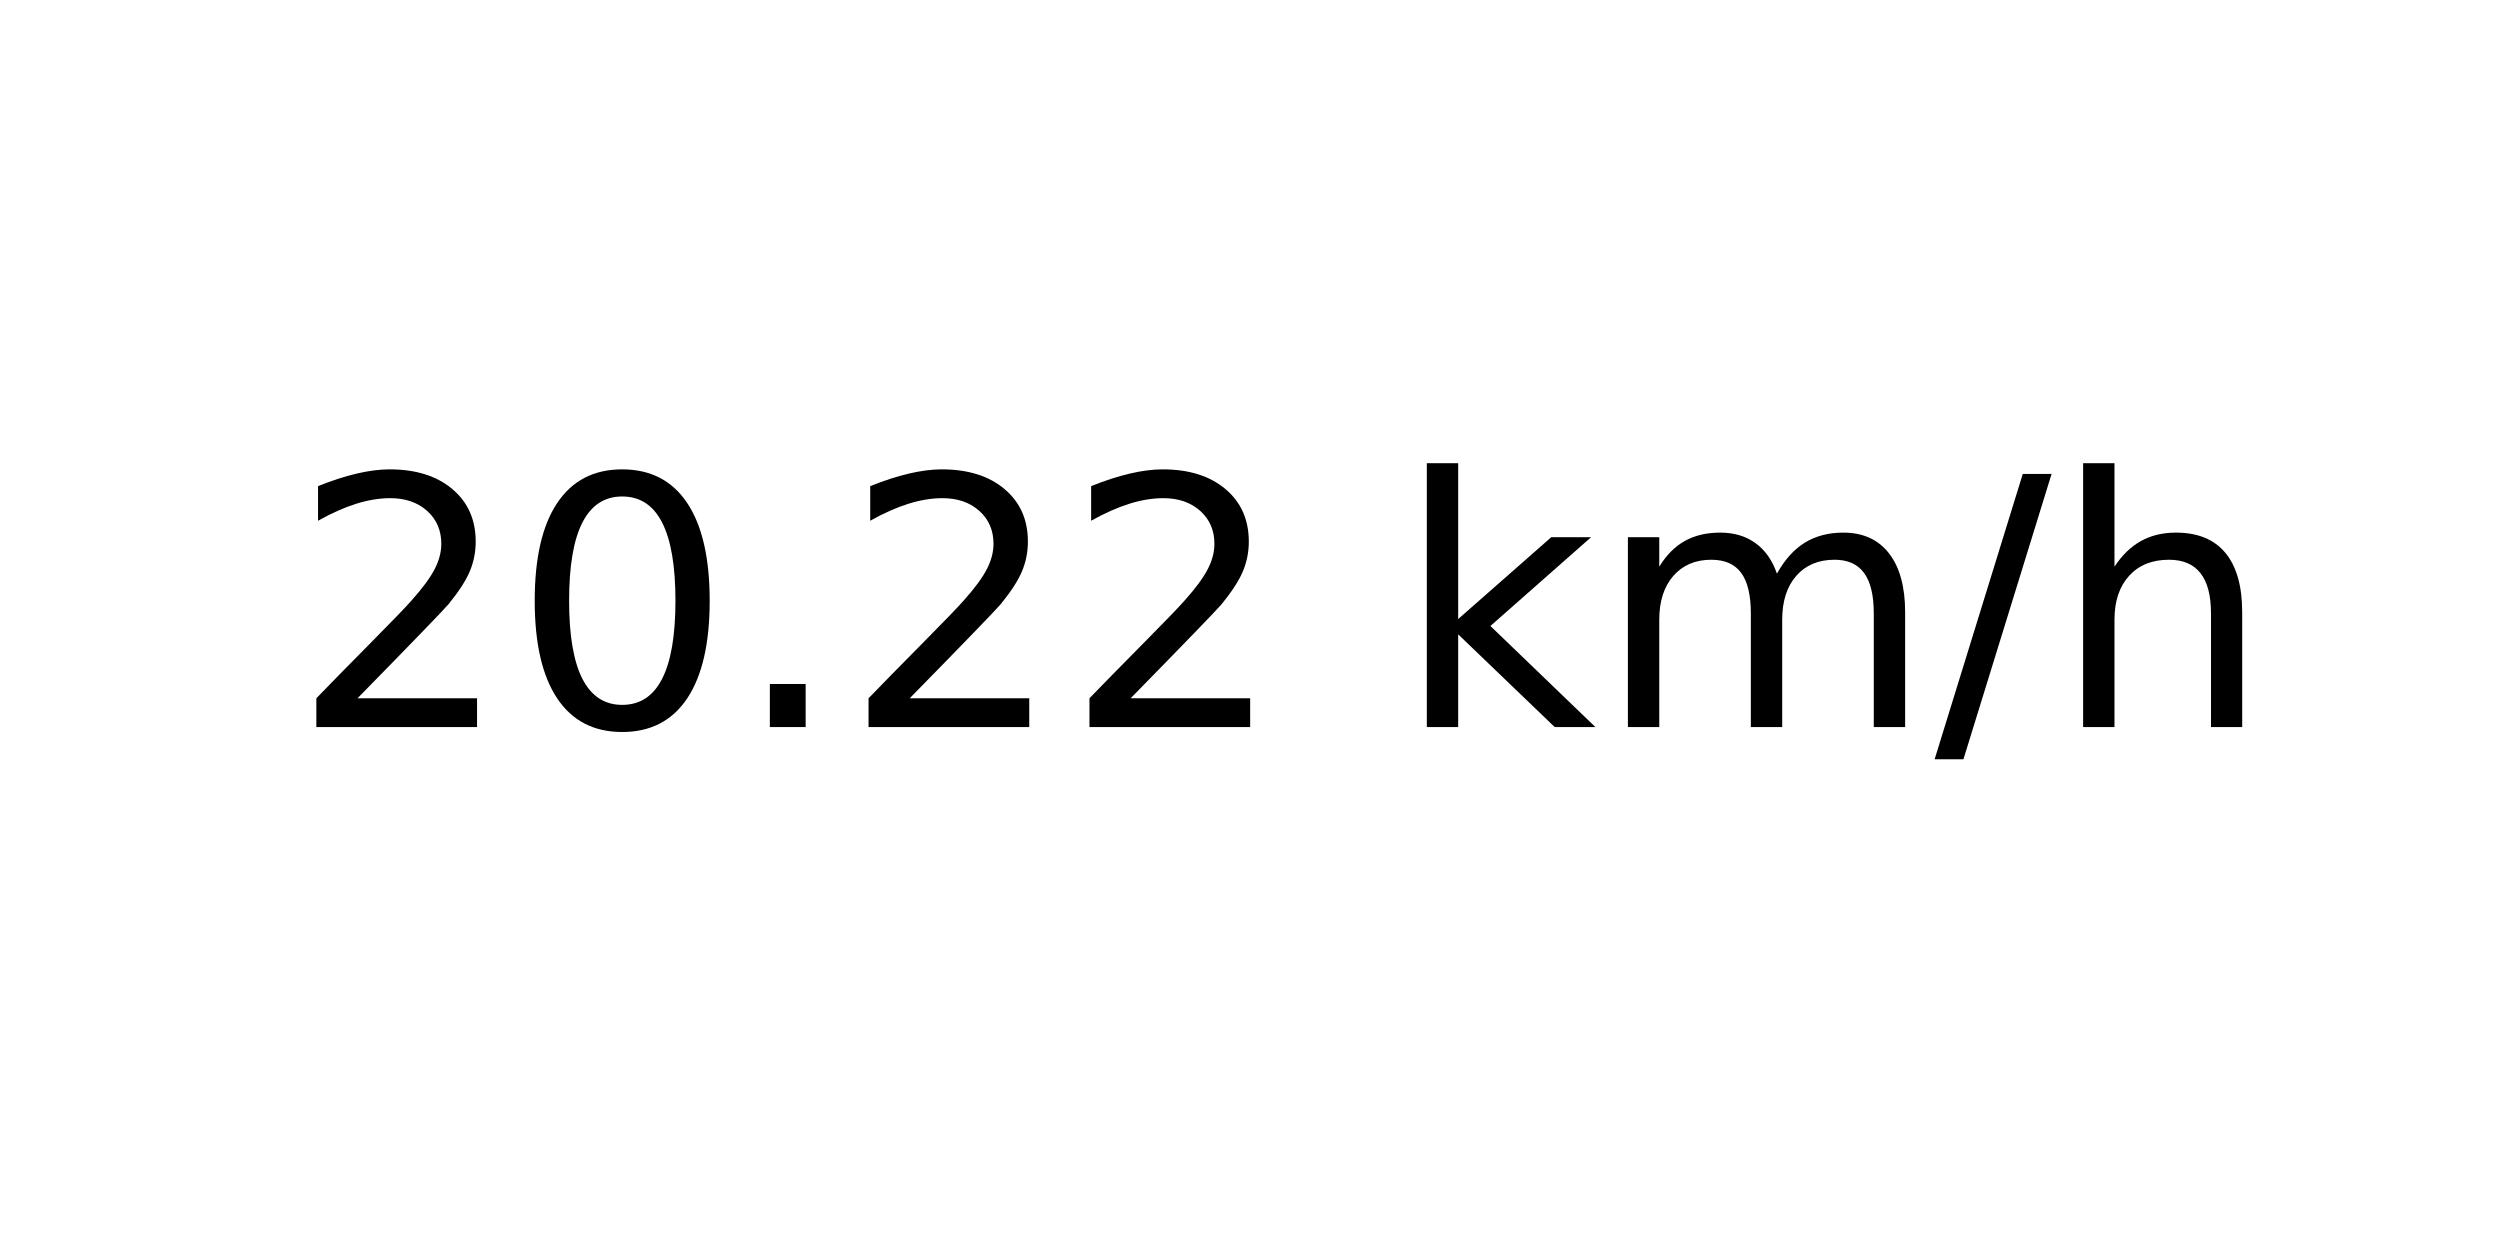
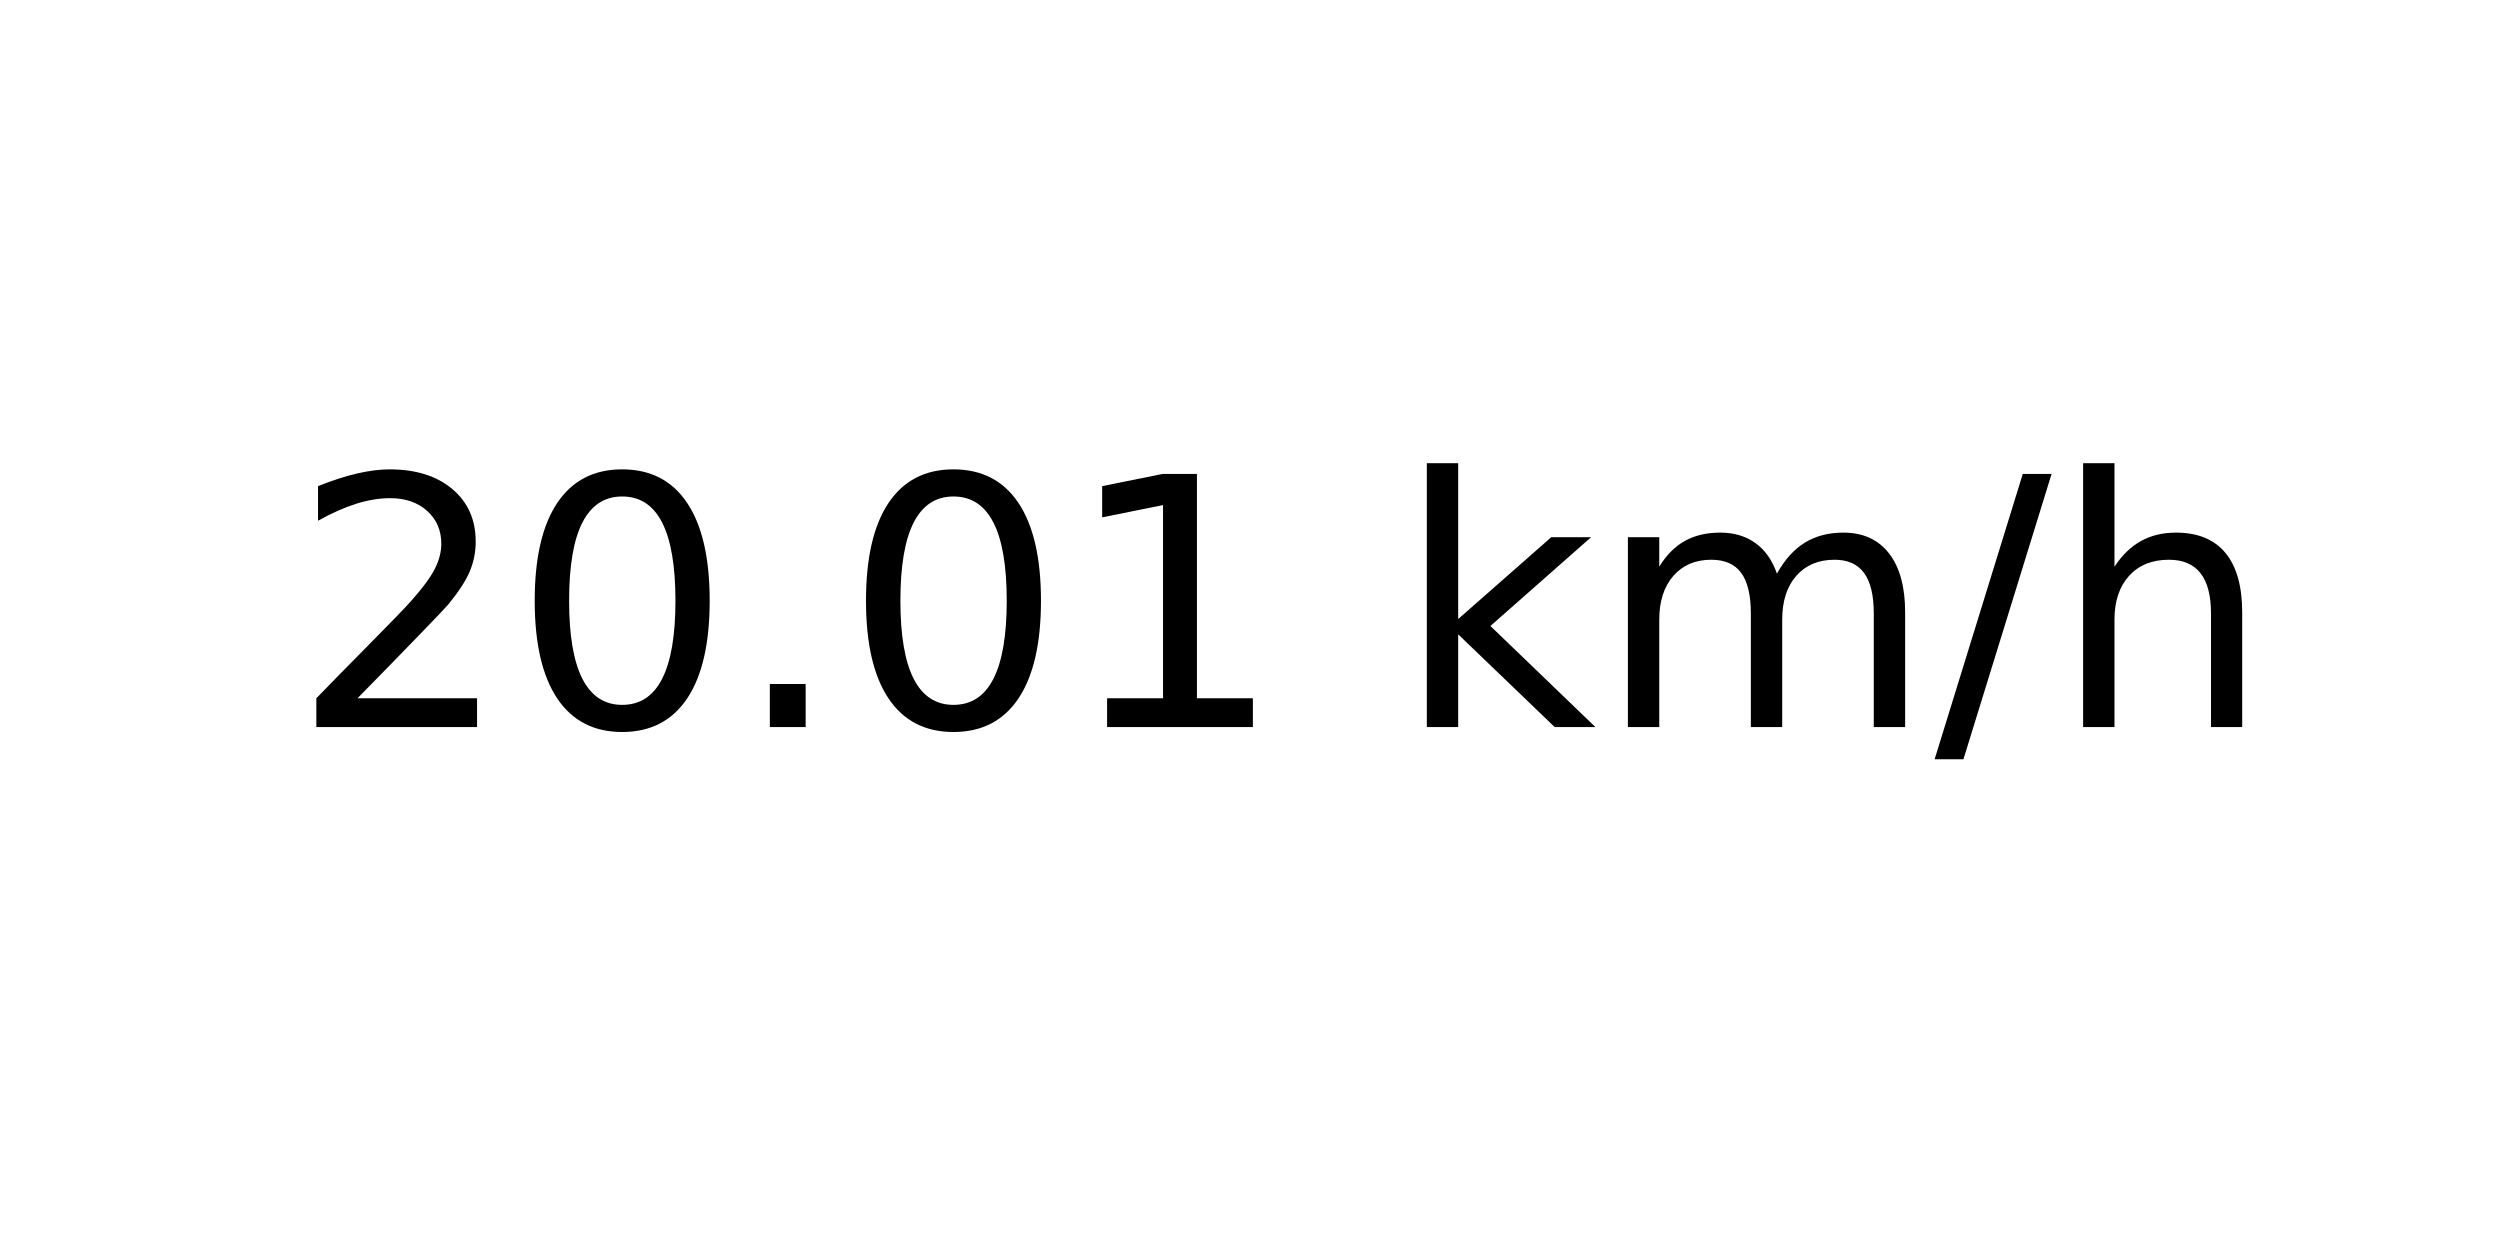
<svg xmlns="http://www.w3.org/2000/svg" xmlns:xlink="http://www.w3.org/1999/xlink" width="72pt" height="36pt" viewBox="0 0 72 36" version="1.1">
  <defs>
    <style type="text/css">*{stroke-linejoin: round; stroke-linecap: butt}</style>
  </defs>
  <g id="figure_1">
    <g id="axes_1">
      <g id="text_1">
        <g transform="translate(8.378125 20.93937) scale(0.1 -0.1)">
          <defs>
            <path id="DejaVuSans-32" d="M 1228 531  L 3431 531  L 3431 0  L 469 0  L 469 531  Q 828 903 1448 1529  Q 2069 2156 2228 2338  Q 2531 2678 2651 2914  Q 2772 3150 2772 3378  Q 2772 3750 2511 3984  Q 2250 4219 1831 4219  Q 1534 4219 1204 4116  Q 875 4013 500 3803  L 500 4441  Q 881 4594 1212 4672  Q 1544 4750 1819 4750  Q 2544 4750 2975 4387  Q 3406 4025 3406 3419  Q 3406 3131 3298 2873  Q 3191 2616 2906 2266  Q 2828 2175 2409 1742  Q 1991 1309 1228 531  z " transform="scale(0.015625)" />
            <path id="DejaVuSans-30" d="M 2034 4250  Q 1547 4250 1301 3770  Q 1056 3291 1056 2328  Q 1056 1369 1301 889  Q 1547 409 2034 409  Q 2525 409 2770 889  Q 3016 1369 3016 2328  Q 3016 3291 2770 3770  Q 2525 4250 2034 4250  z M 2034 4750  Q 2819 4750 3233 4129  Q 3647 3509 3647 2328  Q 3647 1150 3233 529  Q 2819 -91 2034 -91  Q 1250 -91 836 529  Q 422 1150 422 2328  Q 422 3509 836 4129  Q 1250 4750 2034 4750  z " transform="scale(0.015625)" />
            <path id="DejaVuSans-2e" d="M 684 794  L 1344 794  L 1344 0  L 684 0  L 684 794  z " transform="scale(0.015625)" />
+             <path id="DejaVuSans-31" d="M 794 531  L 1825 531  L 1825 4091  L 703 3866  L 703 4441  L 1819 4666  L 2450 4666  L 2450 531  L 3481 531  L 3481 0  L 794 0  L 794 531  z " transform="scale(0.015625)" />
            <path id="DejaVuSans-20" transform="scale(0.015625)" />
            <path id="DejaVuSans-6b" d="M 581 4863  L 1159 4863  L 1159 1991  L 2875 3500  L 3609 3500  L 1753 1863  L 3688 0  L 2938 0  L 1159 1709  L 1159 0  L 581 0  L 581 4863  z " transform="scale(0.015625)" />
            <path id="DejaVuSans-6d" d="M 3328 2828  Q 3544 3216 3844 3400  Q 4144 3584 4550 3584  Q 5097 3584 5394 3201  Q 5691 2819 5691 2113  L 5691 0  L 5113 0  L 5113 2094  Q 5113 2597 4934 2840  Q 4756 3084 4391 3084  Q 3944 3084 3684 2787  Q 3425 2491 3425 1978  L 3425 0  L 2847 0  L 2847 2094  Q 2847 2600 2669 2842  Q 2491 3084 2119 3084  Q 1678 3084 1418 2786  Q 1159 2488 1159 1978  L 1159 0  L 581 0  L 581 3500  L 1159 3500  L 1159 2956  Q 1356 3278 1631 3431  Q 1906 3584 2284 3584  Q 2666 3584 2933 3390  Q 3200 3197 3328 2828  z " transform="scale(0.015625)" />
            <path id="DejaVuSans-2f" d="M 1625 4666  L 2156 4666  L 531 -594  L 0 -594  L 1625 4666  z " transform="scale(0.015625)" />
            <path id="DejaVuSans-68" d="M 3513 2113  L 3513 0  L 2938 0  L 2938 2094  Q 2938 2591 2744 2837  Q 2550 3084 2163 3084  Q 1697 3084 1428 2787  Q 1159 2491 1159 1978  L 1159 0  L 581 0  L 581 4863  L 1159 4863  L 1159 2956  Q 1366 3272 1645 3428  Q 1925 3584 2291 3584  Q 2894 3584 3203 3211  Q 3513 2838 3513 2113  z " transform="scale(0.015625)" />
          </defs>
          <use xlink:href="#DejaVuSans-32" />
          <use xlink:href="#DejaVuSans-30" x="63.623" />
          <use xlink:href="#DejaVuSans-2e" x="127.246" />
-           <use xlink:href="#DejaVuSans-32" x="159.033" />
-           <use xlink:href="#DejaVuSans-32" x="222.656" />
+           <use xlink:href="#DejaVuSans-30" x="159.033" />
+           <use xlink:href="#DejaVuSans-31" x="222.656" />
          <use xlink:href="#DejaVuSans-20" x="286.279" />
          <use xlink:href="#DejaVuSans-6b" x="318.066" />
          <use xlink:href="#DejaVuSans-6d" x="375.977" />
          <use xlink:href="#DejaVuSans-2f" x="473.389" />
          <use xlink:href="#DejaVuSans-68" x="507.08" />
        </g>
      </g>
    </g>
  </g>
</svg>
